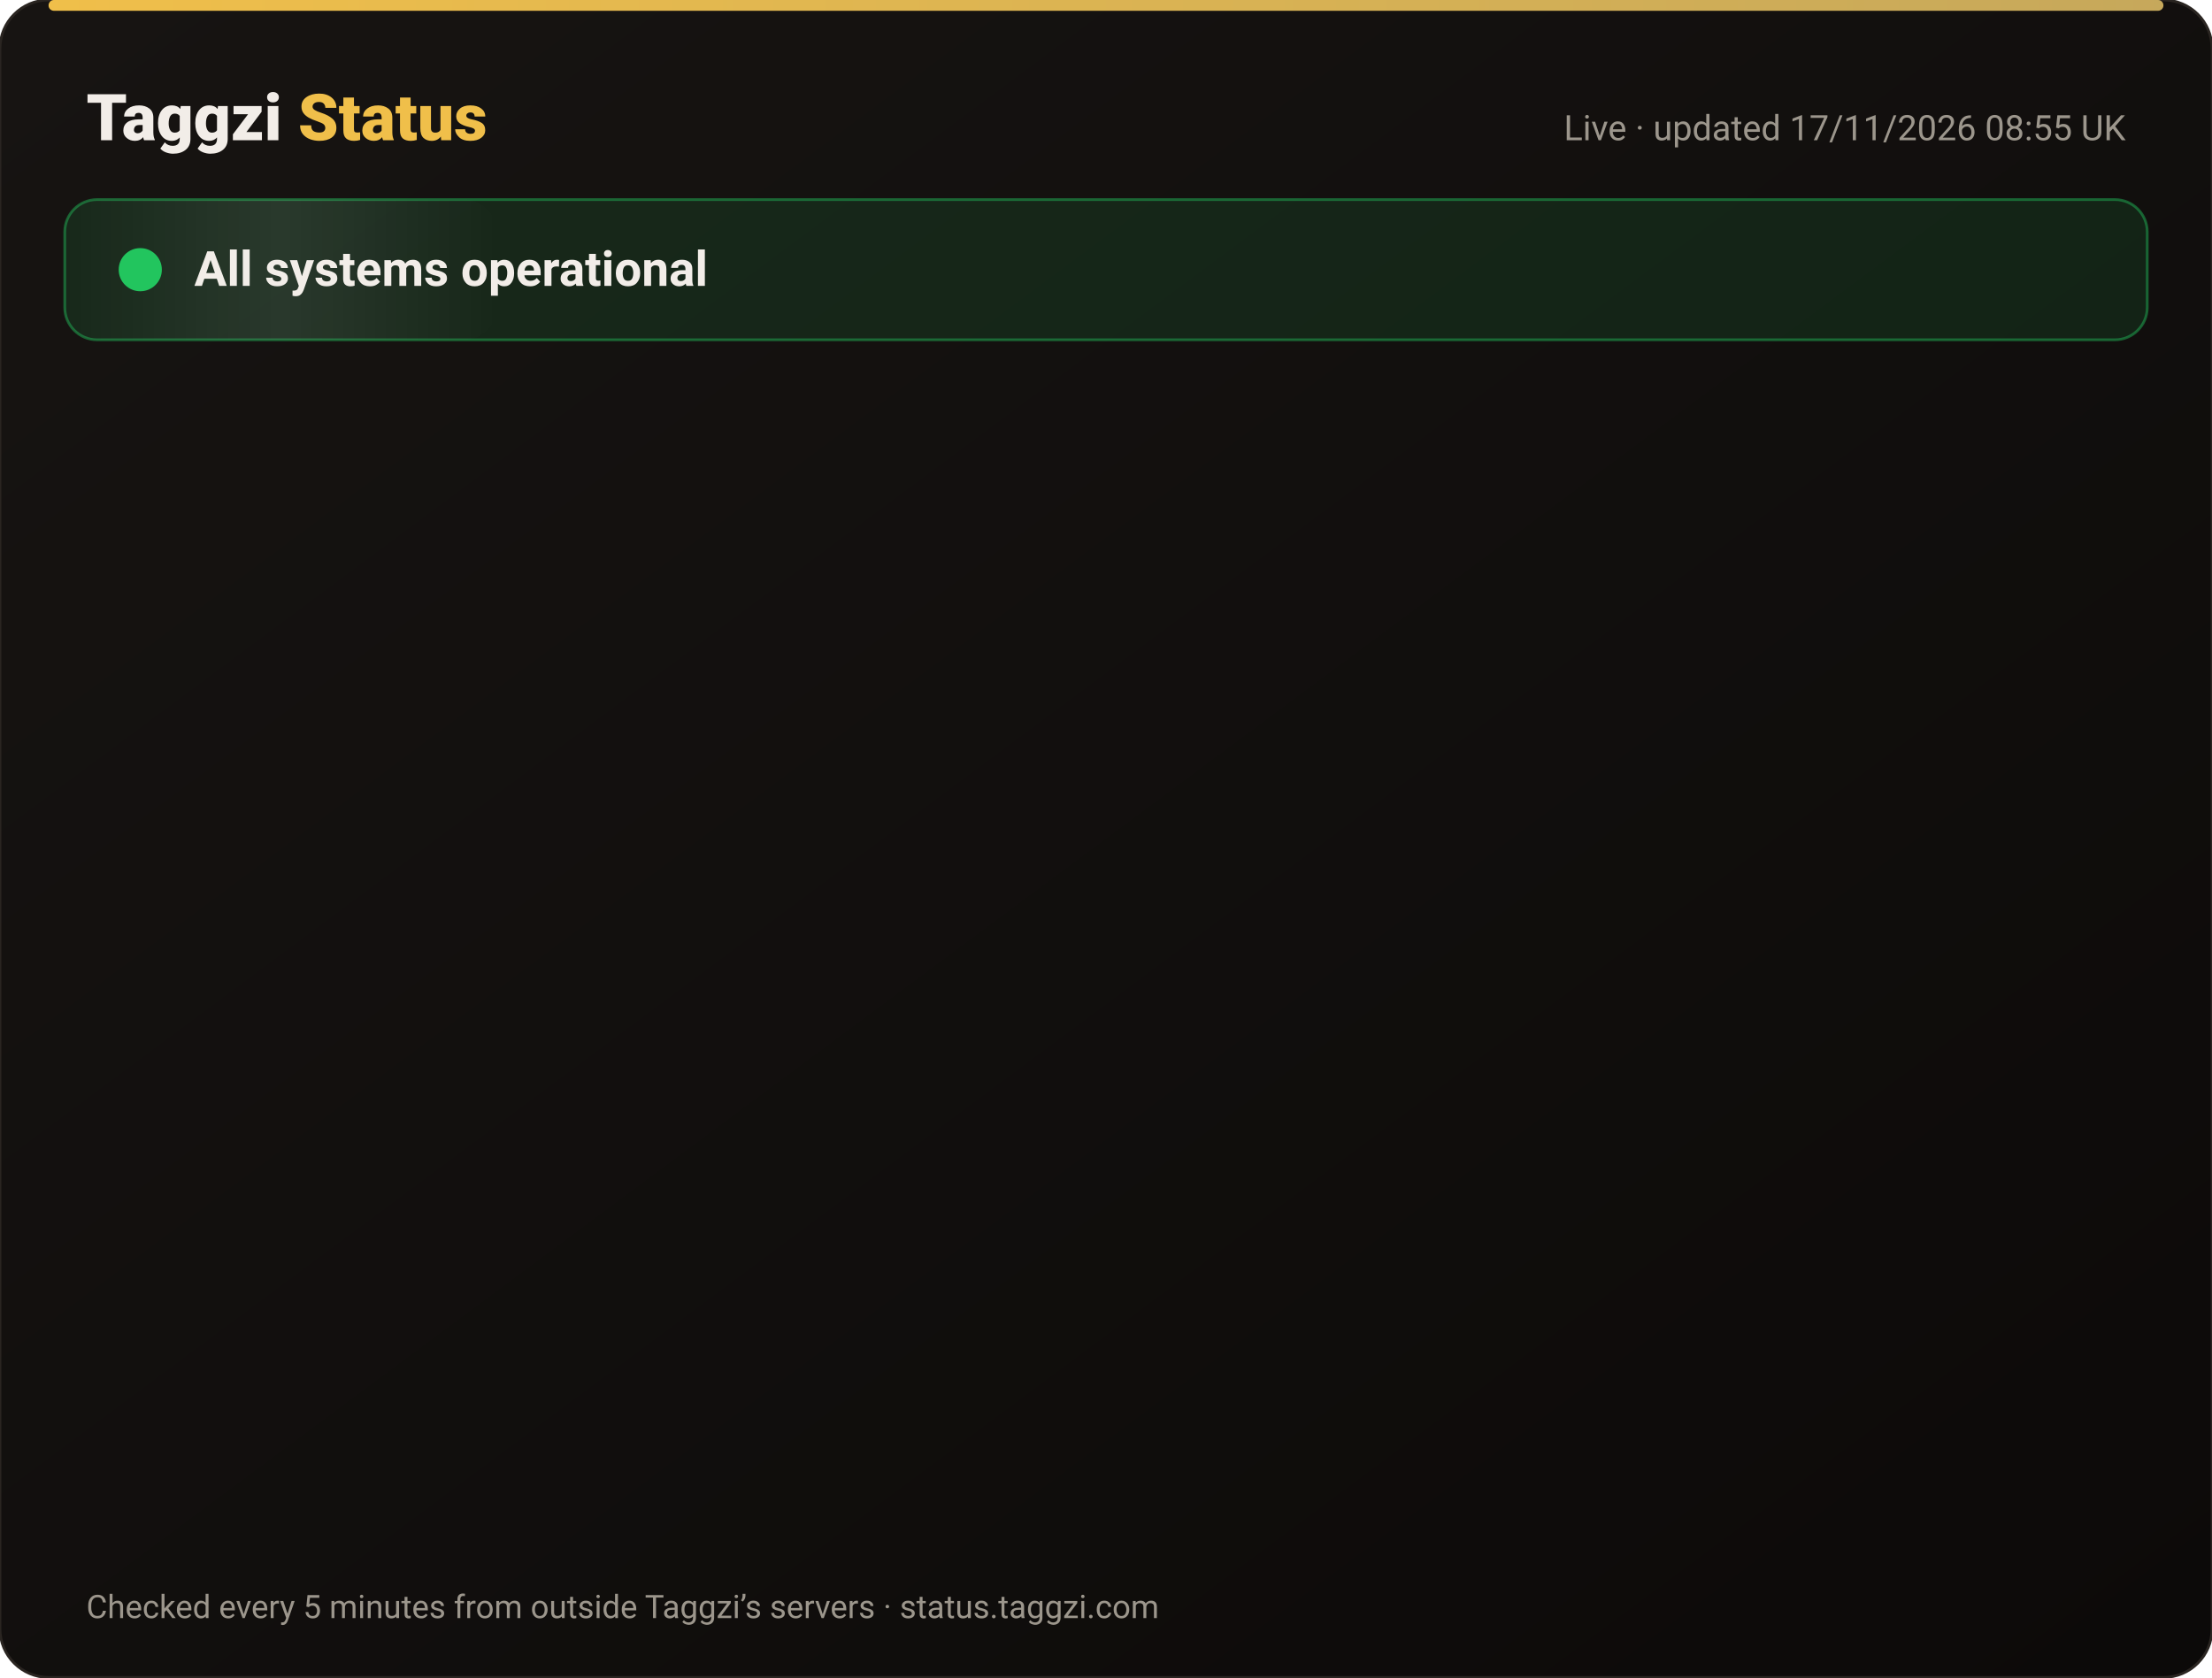
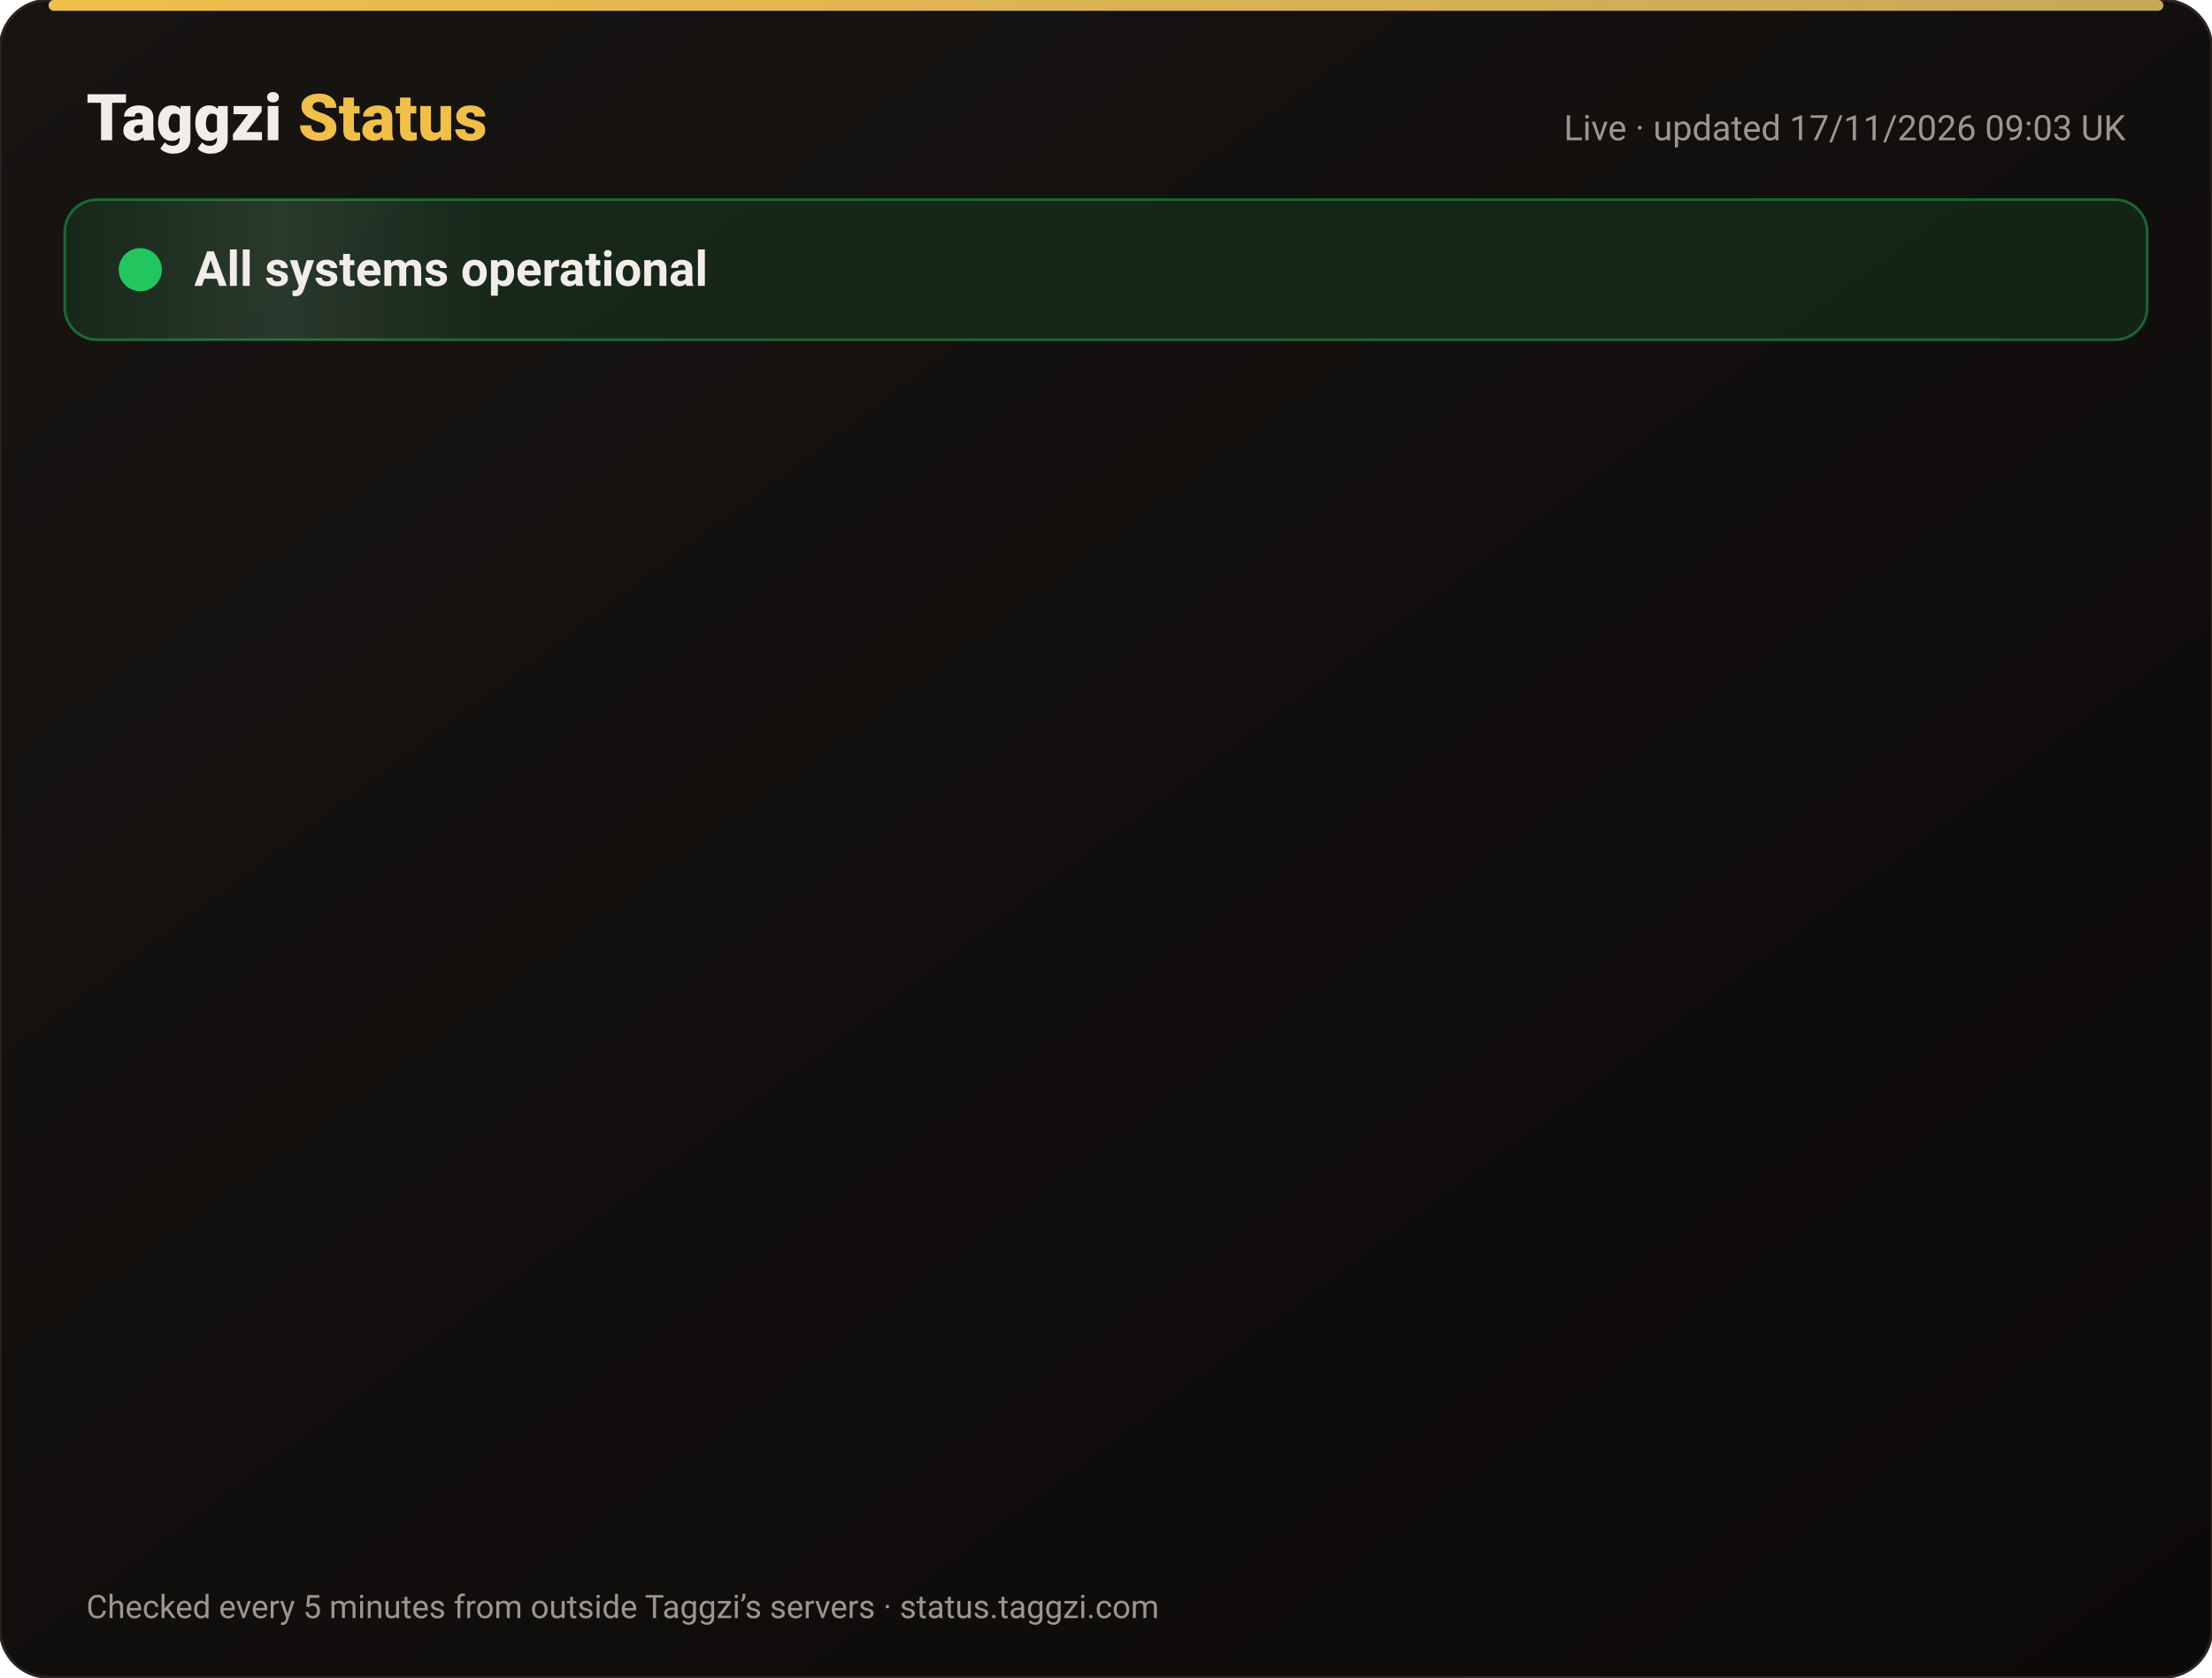
<svg xmlns="http://www.w3.org/2000/svg" width="820" height="622" viewBox="0 0 820 622" font-family="-apple-system,Segoe UI,Roboto,Helvetica,Arial,sans-serif">
  <defs>
    <linearGradient id="bg" x1="0" y1="0" x2="1" y2="1">
      <stop offset="0" stop-color="#171412" />
      <stop offset="1" stop-color="#0C0A09" />
    </linearGradient>
    <linearGradient id="gold" x1="0" x2="1">
      <stop offset="0" stop-color="#F0BF4A" />
      <stop offset="1" stop-color="#c6a85b" />
    </linearGradient>
    <linearGradient id="shine" x1="0" x2="1">
      <stop offset="0" stop-color="#fff" stop-opacity="0" />
      <stop offset=".5" stop-color="#fff" stop-opacity=".08" />
      <stop offset="1" stop-color="#fff" stop-opacity="0" />
    </linearGradient>
  </defs>
  <rect width="820" height="622" rx="18" fill="url(#bg)" stroke="#2a2521" />
  <rect x="18" y="0" width="784" height="4" rx="2" fill="url(#gold)" />
  <text x="32" y="52" font-size="24" font-weight="800" fill="#F2EDE8">Taggzi <tspan fill="#F0BF4A">Status</tspan>
  </text>
-   <text x="788" y="52" font-size="13" fill="#9C968C" text-anchor="end">Live · updated 17/11/2026 08:55 UK</text>
+   <text x="788" y="52" font-size="13" fill="#9C968C" text-anchor="end">Live · updated 17/11/2026 09:03 UK</text>
  <rect x="24" y="74" width="772" height="52" rx="12" fill="#22c55e" fill-opacity=".12" stroke="#22c55e" stroke-opacity=".45" />
  <rect x="24" y="74" width="160" height="52" rx="12" fill="url(#shine)">
    <animate attributeName="x" from="-160" to="820" dur="4s" repeatCount="indefinite" />
  </rect>
  <circle cx="52" cy="100" r="7" fill="#22c55e" />
  <circle cx="52" cy="100" r="7" fill="none" stroke="#22c55e" stroke-width="2">
    <animate attributeName="r" values="7;15;7" dur="2s" repeatCount="indefinite" />
    <animate attributeName="opacity" values=".9;0;.9" dur="2s" repeatCount="indefinite" />
  </circle>
  <text x="72" y="106" font-size="18" font-weight="700" fill="#F2EDE8">All systems operational</text>
  <g opacity="0">
    <animate attributeName="opacity" from="0" to="1" begin="0.00s" dur=".6s" fill="freeze" />
    <line x1="32" y1="188" x2="788" y2="188" stroke="#2a2521" />
    <circle cx="44" cy="166" r="6" fill="#22c55e">
      <animate attributeName="opacity" values="1;.45;1" dur="2.4s" begin="0.00s" repeatCount="indefinite" />
    </circle>
    <text x="62" y="171" font-size="15" font-weight="650" fill="#F2EDE8">Website</text>
    <text x="630" y="171" font-size="13" fill="#9C968C" text-anchor="end">99.97% uptime</text>
    <rect x="648" y="154" width="140" height="24" rx="12" fill="#22c55e" fill-opacity=".14" stroke="#22c55e" stroke-opacity=".5" />
    <text x="718" y="171" font-size="12" font-weight="700" fill="#22c55e" text-anchor="middle">Operational</text>
  </g>
  <g opacity="0">
    <animate attributeName="opacity" from="0" to="1" begin="0.15s" dur=".6s" fill="freeze" />
    <line x1="32" y1="234" x2="788" y2="234" stroke="#2a2521" />
    <circle cx="44" cy="212" r="6" fill="#22c55e">
      <animate attributeName="opacity" values="1;.45;1" dur="2.4s" begin="0.15s" repeatCount="indefinite" />
    </circle>
    <text x="62" y="217" font-size="15" font-weight="650" fill="#F2EDE8">Tag scans</text>
    <text x="630" y="217" font-size="13" fill="#9C968C" text-anchor="end">99.97% uptime</text>
    <rect x="648" y="200" width="140" height="24" rx="12" fill="#22c55e" fill-opacity=".14" stroke="#22c55e" stroke-opacity=".5" />
    <text x="718" y="217" font-size="12" font-weight="700" fill="#22c55e" text-anchor="middle">Operational</text>
  </g>
  <g opacity="0">
    <animate attributeName="opacity" from="0" to="1" begin="0.30s" dur=".6s" fill="freeze" />
    <line x1="32" y1="280" x2="788" y2="280" stroke="#2a2521" />
    <circle cx="44" cy="258" r="6" fill="#22c55e">
      <animate attributeName="opacity" values="1;.45;1" dur="2.4s" begin="0.30s" repeatCount="indefinite" />
    </circle>
    <text x="62" y="263" font-size="15" font-weight="650" fill="#F2EDE8">Manual tag lookup</text>
    <text x="630" y="263" font-size="13" fill="#9C968C" text-anchor="end">99.97% uptime</text>
    <rect x="648" y="246" width="140" height="24" rx="12" fill="#22c55e" fill-opacity=".14" stroke="#22c55e" stroke-opacity=".5" />
    <text x="718" y="263" font-size="12" font-weight="700" fill="#22c55e" text-anchor="middle">Operational</text>
  </g>
  <g opacity="0">
    <animate attributeName="opacity" from="0" to="1" begin="0.45s" dur=".6s" fill="freeze" />
    <line x1="32" y1="326" x2="788" y2="326" stroke="#2a2521" />
    <circle cx="44" cy="304" r="6" fill="#22c55e">
      <animate attributeName="opacity" values="1;.45;1" dur="2.4s" begin="0.45s" repeatCount="indefinite" />
    </circle>
    <text x="62" y="309" font-size="15" font-weight="650" fill="#F2EDE8">App &amp; login</text>
    <text x="630" y="309" font-size="13" fill="#9C968C" text-anchor="end">99.97% uptime</text>
    <rect x="648" y="292" width="140" height="24" rx="12" fill="#22c55e" fill-opacity=".14" stroke="#22c55e" stroke-opacity=".5" />
    <text x="718" y="309" font-size="12" font-weight="700" fill="#22c55e" text-anchor="middle">Operational</text>
  </g>
  <g opacity="0">
    <animate attributeName="opacity" from="0" to="1" begin="0.60s" dur=".6s" fill="freeze" />
    <line x1="32" y1="372" x2="788" y2="372" stroke="#2a2521" />
    <circle cx="44" cy="350" r="6" fill="#22c55e">
      <animate attributeName="opacity" values="1;.45;1" dur="2.4s" begin="0.60s" repeatCount="indefinite" />
    </circle>
    <text x="62" y="355" font-size="15" font-weight="650" fill="#F2EDE8">Community alerts</text>
    <text x="630" y="355" font-size="13" fill="#9C968C" text-anchor="end">99.97% uptime</text>
    <rect x="648" y="338" width="140" height="24" rx="12" fill="#22c55e" fill-opacity=".14" stroke="#22c55e" stroke-opacity=".5" />
    <text x="718" y="355" font-size="12" font-weight="700" fill="#22c55e" text-anchor="middle">Operational</text>
  </g>
  <g opacity="0">
    <animate attributeName="opacity" from="0" to="1" begin="0.75s" dur=".6s" fill="freeze" />
    <line x1="32" y1="418" x2="788" y2="418" stroke="#2a2521" />
    <circle cx="44" cy="396" r="6" fill="#22c55e">
      <animate attributeName="opacity" values="1;.45;1" dur="2.4s" begin="0.75s" repeatCount="indefinite" />
    </circle>
    <text x="62" y="401" font-size="15" font-weight="650" fill="#F2EDE8">Private calling</text>
    <text x="630" y="401" font-size="13" fill="#9C968C" text-anchor="end">99.97% uptime</text>
    <rect x="648" y="384" width="140" height="24" rx="12" fill="#22c55e" fill-opacity=".14" stroke="#22c55e" stroke-opacity=".5" />
    <text x="718" y="401" font-size="12" font-weight="700" fill="#22c55e" text-anchor="middle">Operational</text>
  </g>
  <g opacity="0">
    <animate attributeName="opacity" from="0" to="1" begin="0.90s" dur=".6s" fill="freeze" />
    <line x1="32" y1="464" x2="788" y2="464" stroke="#2a2521" />
    <circle cx="44" cy="442" r="6" fill="#22c55e">
      <animate attributeName="opacity" values="1;.45;1" dur="2.4s" begin="0.90s" repeatCount="indefinite" />
    </circle>
    <text x="62" y="447" font-size="15" font-weight="650" fill="#F2EDE8">Payments</text>
    <text x="630" y="447" font-size="13" fill="#9C968C" text-anchor="end">99.97% uptime</text>
    <rect x="648" y="430" width="140" height="24" rx="12" fill="#22c55e" fill-opacity=".14" stroke="#22c55e" stroke-opacity=".5" />
    <text x="718" y="447" font-size="12" font-weight="700" fill="#22c55e" text-anchor="middle">Operational</text>
  </g>
  <g opacity="0">
    <animate attributeName="opacity" from="0" to="1" begin="1.05s" dur=".6s" fill="freeze" />
    <line x1="32" y1="510" x2="788" y2="510" stroke="#2a2521" />
    <circle cx="44" cy="488" r="6" fill="#22c55e">
      <animate attributeName="opacity" values="1;.45;1" dur="2.4s" begin="1.05s" repeatCount="indefinite" />
    </circle>
    <text x="62" y="493" font-size="15" font-weight="650" fill="#F2EDE8">Email &amp; support</text>
    <text x="630" y="493" font-size="13" fill="#9C968C" text-anchor="end">99.97% uptime</text>
    <rect x="648" y="476" width="140" height="24" rx="12" fill="#22c55e" fill-opacity=".14" stroke="#22c55e" stroke-opacity=".5" />
    <text x="718" y="493" font-size="12" font-weight="700" fill="#22c55e" text-anchor="middle">Operational</text>
  </g>
  <g opacity="0">
    <animate attributeName="opacity" from="0" to="1" begin="1.20s" dur=".6s" fill="freeze" />
    <line x1="32" y1="556" x2="788" y2="556" stroke="#2a2521" />
    <circle cx="44" cy="534" r="6" fill="#22c55e">
      <animate attributeName="opacity" values="1;.45;1" dur="2.4s" begin="1.20s" repeatCount="indefinite" />
    </circle>
    <text x="62" y="539" font-size="15" font-weight="650" fill="#F2EDE8">Secure connection (SSL)</text>
    <text x="630" y="539" font-size="13" fill="#9C968C" text-anchor="end">100.00% uptime</text>
    <rect x="648" y="522" width="140" height="24" rx="12" fill="#22c55e" fill-opacity=".14" stroke="#22c55e" stroke-opacity=".5" />
    <text x="718" y="539" font-size="12" font-weight="700" fill="#22c55e" text-anchor="middle">Operational</text>
  </g>
  <text x="32" y="600" font-size="12" fill="#9C968C">Checked every 5 minutes from outside Taggzi’s servers · status.taggzi.com</text>
</svg>
